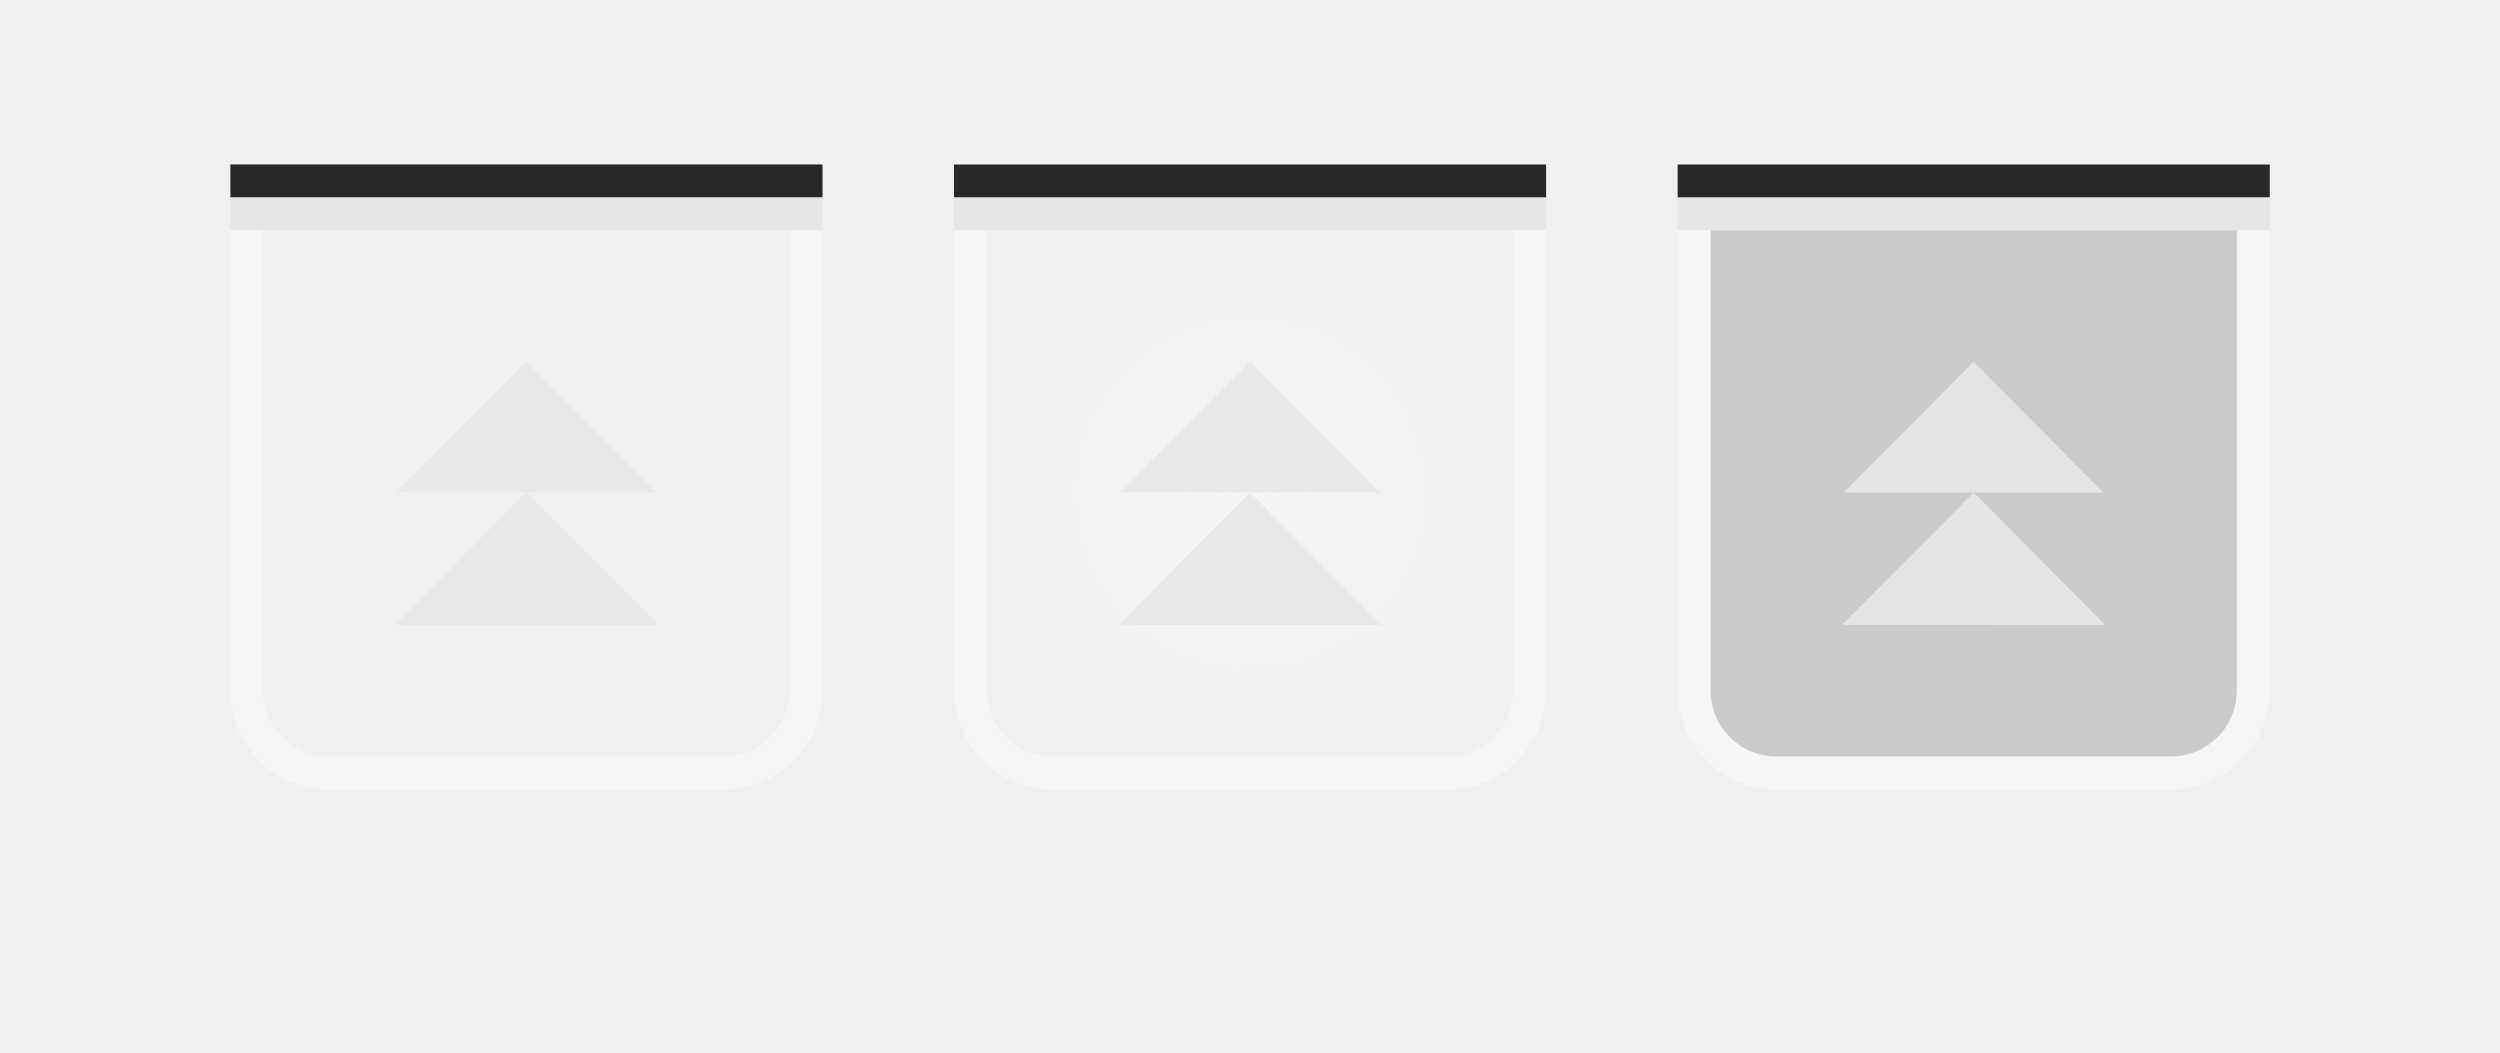
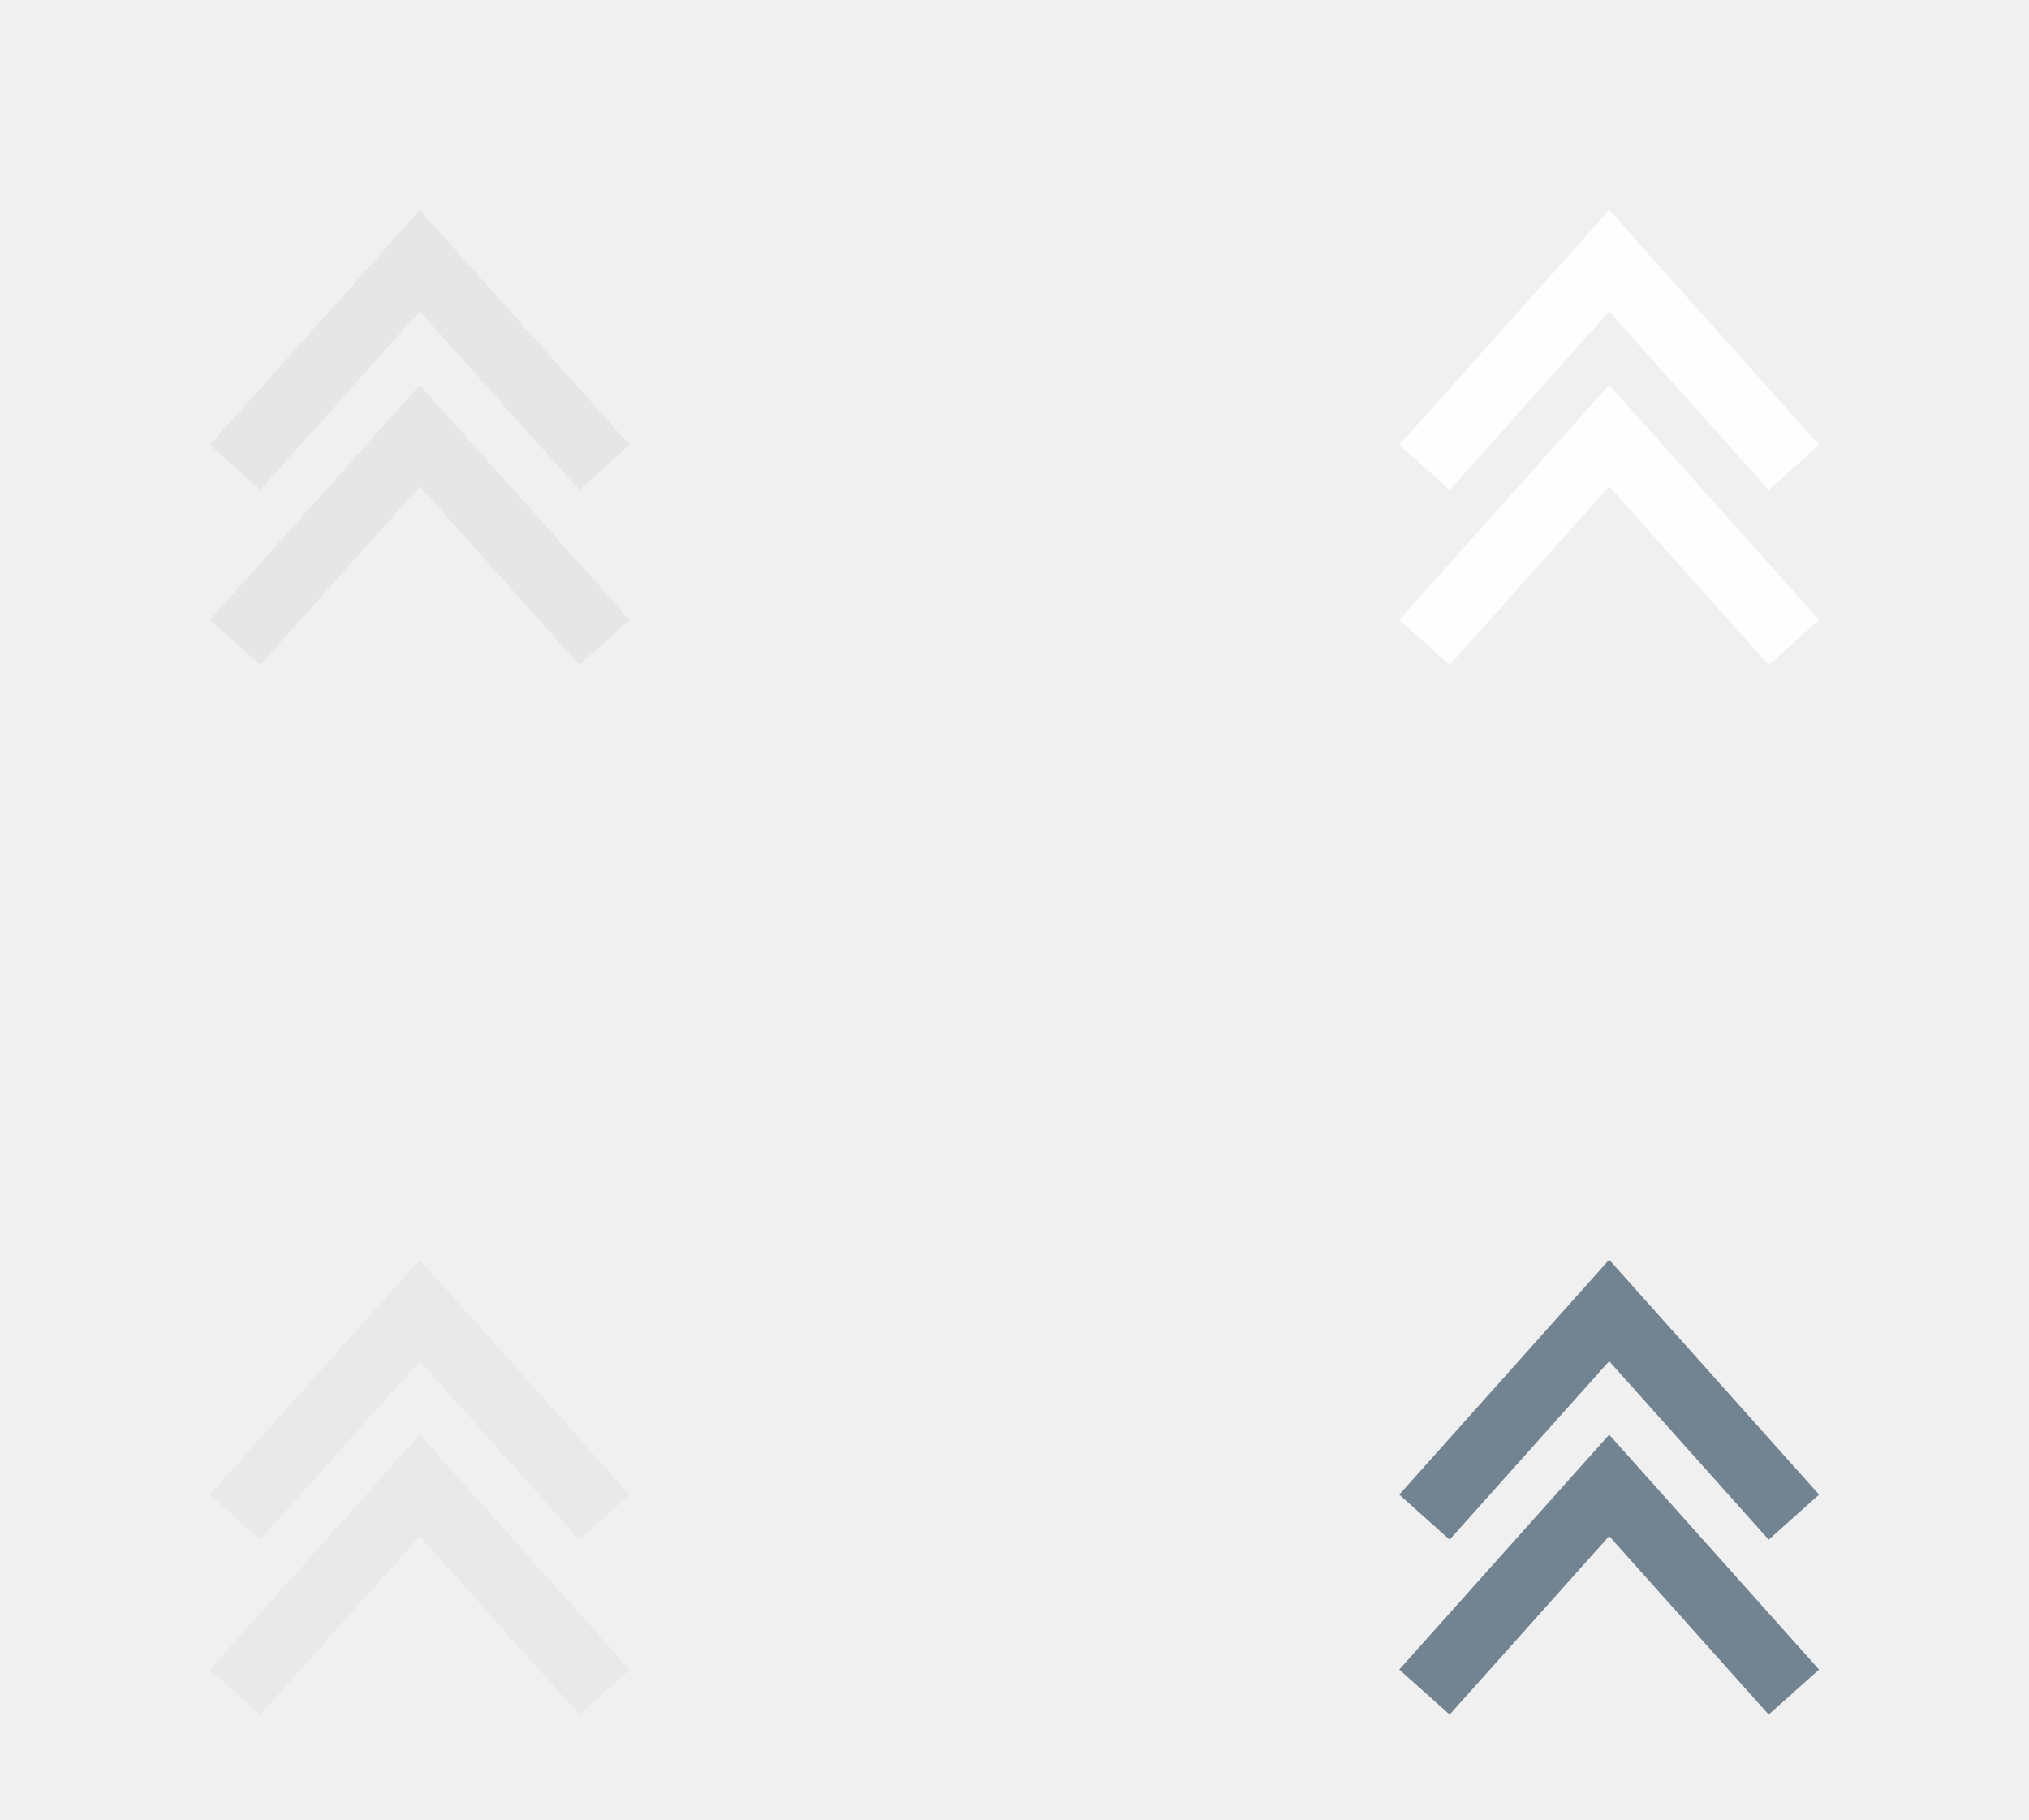
- <svg xmlns="http://www.w3.org/2000/svg" xmlns:xlink="http://www.w3.org/1999/xlink" width="76" height="32" viewBox="0 0 20.108 8.467" version="1.1" id="svg8">
-   <defs id="defs2">
-     <radialGradient xlink:href="#linearGradient1156" id="radialGradient1158" cx="11.919" cy="292.554" fx="11.919" fy="292.554" r="2.117" gradientTransform="translate(-1.587495,4.233271)" gradientUnits="userSpaceOnUse" />
-     <linearGradient id="linearGradient1156">
-       <stop style="stop-color:#fafafa;stop-opacity:0.494" offset="0" id="stop1152" />
-       <stop style="stop-color:#fafafa;stop-opacity:0" offset="1" id="stop1154" />
-     </linearGradient>
-   </defs>
-   <g id="layer1" transform="translate(0.1880702,-290.109)" />
-   <g transform="translate(1.310399,-289.3793)" id="active-center">
-     <g transform="matrix(0.9788135,0,0,-0.985305,3.274504,297.1369)" id="g1230" style="fill:#e6e6e6;stroke-width:1.018">
-       <path style="opacity:1;fill:#e6e6e6;fill-opacity:0.91;fill-rule:evenodd;stroke:none;stroke-width:0.539;stroke-linecap:round;stroke-linejoin:round;stroke-miterlimit:4;stroke-dasharray:none;stroke-opacity:0.401;paint-order:normal" d="M -1.44,2.772 0.722,2.771 -0.36,3.853 Z" id="path1226" />
-       <path style="opacity:1;fill:#e6e6e6;fill-opacity:0.91;fill-rule:evenodd;stroke:none;stroke-width:0.539;stroke-linecap:round;stroke-linejoin:round;stroke-miterlimit:4;stroke-dasharray:none;stroke-opacity:0.401;paint-order:normal" d="M 0.707,3.853 -0.359,4.92 -1.426,3.853 Z" id="path1228" />
-     </g>
-     <rect y="-296.523" x="-5.833" height="5.821" width="5.821" id="rect8512" style="opacity:1;fill:none;fill-opacity:0.714;fill-rule:evenodd;stroke:none;stroke-width:0.265;stroke-linecap:round;stroke-linejoin:miter;stroke-miterlimit:4;stroke-dasharray:none;stroke-dashoffset:0;stroke-opacity:0.879;paint-order:normal" transform="scale(-1)" />
-     <rect style="opacity:1;fill:#000000;fill-opacity:0.83;fill-rule:evenodd;stroke:none;stroke-width:0.265;stroke-linecap:round;stroke-linejoin:miter;stroke-miterlimit:4;stroke-dasharray:none;stroke-dashoffset:0;stroke-opacity:0.879;paint-order:normal" id="rect8508" width="4.763" height="0.265" x="0.542" y="290.702" />
-     <path id="rect8514" d="m 0.542,291.231 v 3.704 a 0.794,0.794 0 0 0 0.794,0.794 h 3.175 a 0.794,0.794 0 0 0 0.794,-0.794 v -3.704 H 5.04 v 3.704 a 0.529,0.529 0 0 1 -0.529,0.529 H 1.335 a 0.529,0.529 0 0 1 -0.529,-0.529 v -3.704 z" style="opacity:1;fill:#ffffff;fill-opacity:0.416;fill-rule:evenodd;stroke:none;stroke-width:0.265;stroke-linecap:round;stroke-linejoin:miter;stroke-miterlimit:4;stroke-dasharray:none;stroke-dashoffset:0;stroke-opacity:0.879;paint-order:normal" />
-     <rect y="290.967" x="0.542" height="0.265" width="4.763" id="rect8516" style="opacity:1;fill:#dedede;fill-opacity:0.584;fill-rule:evenodd;stroke:none;stroke-width:0.265;stroke-linecap:round;stroke-linejoin:miter;stroke-miterlimit:4;stroke-dasharray:none;stroke-dashoffset:0;stroke-opacity:0.879;paint-order:normal" />
+ <svg xmlns="http://www.w3.org/2000/svg" width="58" height="52" viewBox="0 0 15.346 13.758" version="1.1" id="svg8">
+   <defs id="defs2" />
+   <g id="layer1" transform="translate(-4.045264,-278.9965)" />
+   <g id="active-center" transform="translate(-2.38125,7.408333)">
+     <rect y="1.587" x="-8.731" height="5.821" width="6.35" id="rect10043" style="fill:none;fill-opacity:0.714;fill-rule:evenodd;stroke:none;stroke-width:0.276;stroke-linecap:round;stroke-linejoin:miter;stroke-miterlimit:4;stroke-dasharray:none;stroke-dashoffset:0;stroke-opacity:0.878;paint-order:normal" transform="scale(-1)" />
+     <path style="fill:none;stroke:#e5e5e5;stroke-width:0.511;stroke-linecap:butt;stroke-linejoin:miter;stroke-miterlimit:4;stroke-dasharray:none;stroke-opacity:0.94" d="M 4.159,-2.551 5.556,-4.114 6.953,-2.551" id="path10053" />
+     <path style="fill:none;stroke:#e5e5e5;stroke-width:0.511;stroke-linecap:butt;stroke-linejoin:miter;stroke-miterlimit:4;stroke-dasharray:none;stroke-opacity:0.94" d="M 4.159,-3.874 5.556,-5.437 6.953,-3.874" id="path13041" />
  </g>
-   <g id="hover-center" transform="translate(-0.2771008,-292.8188)">
-     <path id="path1124" d="m 8.215,294.671 v 3.704 a 0.529,0.529 0 0 0 0.529,0.529 h 3.175 a 0.529,0.529 0 0 0 0.529,-0.529 v -3.704 z" style="opacity:1;fill:url(#radialGradient1158);fill-opacity:1;stroke:none;stroke-width:0.344;stroke-linecap:round;stroke-linejoin:round;stroke-miterlimit:4;stroke-dasharray:none;stroke-opacity:1" />
-     <rect transform="scale(-1)" style="opacity:1;fill:none;fill-opacity:0.714;fill-rule:evenodd;stroke:none;stroke-width:0.265;stroke-linecap:round;stroke-linejoin:miter;stroke-miterlimit:4;stroke-dasharray:none;stroke-dashoffset:0;stroke-opacity:0.879;paint-order:normal" id="rect1092" width="5.821" height="5.821" x="-13.242" y="-299.963" />
-     <rect y="294.142" x="7.95" height="0.265" width="4.763" id="rect1094" style="opacity:1;fill:#000000;fill-opacity:0.83;fill-rule:evenodd;stroke:none;stroke-width:0.265;stroke-linecap:round;stroke-linejoin:miter;stroke-miterlimit:4;stroke-dasharray:none;stroke-dashoffset:0;stroke-opacity:0.879;paint-order:normal" />
-     <path style="opacity:1;fill:#ffffff;fill-opacity:0.416;fill-rule:evenodd;stroke:none;stroke-width:0.265;stroke-linecap:round;stroke-linejoin:miter;stroke-miterlimit:4;stroke-dasharray:none;stroke-dashoffset:0;stroke-opacity:0.879;paint-order:normal" d="m 7.95,294.671 v 3.704 a 0.794,0.794 0 0 0 0.794,0.794 h 3.175 a 0.794,0.794 0 0 0 0.794,-0.794 v -3.704 h -0.265 v 3.704 a 0.529,0.529 0 0 1 -0.529,0.529 H 8.744 A 0.529,0.529 0 0 1 8.215,298.375 v -3.704 z" id="path1096" />
-     <rect style="opacity:1;fill:#dedede;fill-opacity:0.584;fill-rule:evenodd;stroke:none;stroke-width:0.265;stroke-linecap:round;stroke-linejoin:miter;stroke-miterlimit:4;stroke-dasharray:none;stroke-dashoffset:0;stroke-opacity:0.879;paint-order:normal" id="rect1098" width="4.763" height="0.265" x="7.95" y="294.406" />
-     <g style="fill:#e6e6e6;stroke-width:1.018" id="g1722" transform="matrix(0.9788135,0,0,-0.985305,10.68284,300.5765)">
-       <path id="path1718" d="M -1.44,2.772 0.722,2.771 -0.36,3.853 Z" style="opacity:1;fill:#e6e6e6;fill-opacity:0.91;fill-rule:evenodd;stroke:none;stroke-width:0.539;stroke-linecap:round;stroke-linejoin:round;stroke-miterlimit:4;stroke-dasharray:none;stroke-opacity:0.401;paint-order:normal" />
-       <path id="path1720" d="M 0.707,3.853 -0.359,4.92 -1.426,3.853 Z" style="opacity:1;fill:#e6e6e6;fill-opacity:0.91;fill-rule:evenodd;stroke:none;stroke-width:0.539;stroke-linecap:round;stroke-linejoin:round;stroke-miterlimit:4;stroke-dasharray:none;stroke-opacity:0.401;paint-order:normal" />
-     </g>
+   <g id="hover-center" transform="translate(6.614583,7.408333)">
+     <rect y="1.587" x="-8.731" height="5.821" width="6.35" id="rect42401" style="fill:none;fill-opacity:0.714;fill-rule:evenodd;stroke:none;stroke-width:0.276;stroke-linecap:round;stroke-linejoin:miter;stroke-miterlimit:4;stroke-dasharray:none;stroke-dashoffset:0;stroke-opacity:0.878;paint-order:normal" transform="scale(-1)" />
+     <path style="fill:none;stroke:#ffffff;stroke-width:0.511;stroke-linecap:butt;stroke-linejoin:miter;stroke-miterlimit:4;stroke-dasharray:none;stroke-opacity:0.94" d="M 4.159,-2.551 5.556,-4.114 6.953,-2.551" id="path42403" />
+     <path style="fill:none;stroke:#ffffff;stroke-width:0.511;stroke-linecap:butt;stroke-linejoin:miter;stroke-miterlimit:4;stroke-dasharray:none;stroke-opacity:0.94" d="M 4.159,-3.874 5.556,-5.437 6.953,-3.874" id="path42405" />
  </g>
-   <g transform="translate(5.543733,-292.8188)" id="pressed-center">
-     <path style="opacity:1;fill:#040a0e;fill-opacity:0.157;stroke:none;stroke-width:0.344;stroke-linecap:round;stroke-linejoin:round;stroke-miterlimit:4;stroke-dasharray:none;stroke-opacity:1" d="m 8.215,294.671 v 3.704 a 0.529,0.529 0 0 0 0.529,0.529 h 3.175 a 0.529,0.529 0 0 0 0.529,-0.529 v -3.704 z" id="path1761" />
-     <rect y="-299.963" x="-13.242" height="5.821" width="5.821" id="rect1763" style="opacity:1;fill:none;fill-opacity:0.714;fill-rule:evenodd;stroke:none;stroke-width:0.265;stroke-linecap:round;stroke-linejoin:miter;stroke-miterlimit:4;stroke-dasharray:none;stroke-dashoffset:0;stroke-opacity:0.879;paint-order:normal" transform="scale(-1)" />
-     <rect style="opacity:1;fill:#000000;fill-opacity:0.83;fill-rule:evenodd;stroke:none;stroke-width:0.265;stroke-linecap:round;stroke-linejoin:miter;stroke-miterlimit:4;stroke-dasharray:none;stroke-dashoffset:0;stroke-opacity:0.879;paint-order:normal" id="rect1765" width="4.763" height="0.265" x="7.95" y="294.142" />
-     <path id="path1767" d="m 7.95,294.671 v 3.704 a 0.794,0.794 0 0 0 0.794,0.794 h 3.175 a 0.794,0.794 0 0 0 0.794,-0.794 v -3.704 h -0.265 v 3.704 a 0.529,0.529 0 0 1 -0.529,0.529 H 8.744 A 0.529,0.529 0 0 1 8.215,298.375 v -3.704 z" style="opacity:1;fill:#ffffff;fill-opacity:0.416;fill-rule:evenodd;stroke:none;stroke-width:0.265;stroke-linecap:round;stroke-linejoin:miter;stroke-miterlimit:4;stroke-dasharray:none;stroke-dashoffset:0;stroke-opacity:0.879;paint-order:normal" />
-     <rect y="294.406" x="7.95" height="0.265" width="4.763" id="rect1769" style="opacity:1;fill:#dedede;fill-opacity:0.584;fill-rule:evenodd;stroke:none;stroke-width:0.265;stroke-linecap:round;stroke-linejoin:miter;stroke-miterlimit:4;stroke-dasharray:none;stroke-dashoffset:0;stroke-opacity:0.879;paint-order:normal" />
-     <g transform="matrix(0.9788135,0,0,-0.985305,10.68284,300.5765)" id="g1775" style="fill:#e6e6e6;stroke-width:1.018">
-       <path style="opacity:1;fill:#e6e6e6;fill-opacity:0.91;fill-rule:evenodd;stroke:none;stroke-width:0.539;stroke-linecap:round;stroke-linejoin:round;stroke-miterlimit:4;stroke-dasharray:none;stroke-opacity:0.401;paint-order:normal" d="M -1.44,2.772 0.722,2.771 -0.36,3.853 Z" id="path1771" />
-       <path style="opacity:1;fill:#e6e6e6;fill-opacity:0.91;fill-rule:evenodd;stroke:none;stroke-width:0.539;stroke-linecap:round;stroke-linejoin:round;stroke-miterlimit:4;stroke-dasharray:none;stroke-opacity:0.401;paint-order:normal" d="M 0.707,3.853 -0.359,4.92 -1.426,3.853 Z" id="path1773" />
-     </g>
+   <g id="inactive-center" transform="translate(-2.38125,15.34583)">
+     <rect y="1.587" x="-8.731" height="5.821" width="6.35" id="rect42423" style="fill:none;fill-opacity:0.714;fill-rule:evenodd;stroke:none;stroke-width:0.276;stroke-linecap:round;stroke-linejoin:miter;stroke-miterlimit:4;stroke-dasharray:none;stroke-dashoffset:0;stroke-opacity:0.878;paint-order:normal" transform="scale(-1)" />
+     <path style="fill:none;stroke:#e5e5e5;stroke-width:0.511;stroke-linecap:butt;stroke-linejoin:miter;stroke-miterlimit:4;stroke-dasharray:none;stroke-opacity:0.618" d="M 4.159,-2.551 5.556,-4.114 6.953,-2.551" id="path42425" />
+     <path style="fill:none;stroke:#e5e5e5;stroke-width:0.511;stroke-linecap:butt;stroke-linejoin:miter;stroke-miterlimit:4;stroke-dasharray:none;stroke-opacity:0.618" d="M 4.159,-3.874 5.556,-5.437 6.953,-3.874" id="path42427" />
+   </g>
+   <g id="pressed-center" transform="translate(6.614583,15.34583)">
+     <rect y="1.587" x="-8.731" height="5.821" width="6.35" id="rect43175" style="fill:none;fill-opacity:0.714;fill-rule:evenodd;stroke:none;stroke-width:0.276;stroke-linecap:round;stroke-linejoin:miter;stroke-miterlimit:4;stroke-dasharray:none;stroke-dashoffset:0;stroke-opacity:0.878;paint-order:normal" transform="scale(-1)" />
+     <path style="fill:none;stroke:#6a7c8b;stroke-width:0.511;stroke-linecap:butt;stroke-linejoin:miter;stroke-miterlimit:4;stroke-dasharray:none;stroke-opacity:0.937" d="M 4.159,-2.551 5.556,-4.114 6.953,-2.551" id="path43177" />
+     <path style="fill:none;stroke:#6a7c8b;stroke-width:0.511;stroke-linecap:butt;stroke-linejoin:miter;stroke-miterlimit:4;stroke-dasharray:none;stroke-opacity:0.937" d="M 4.159,-3.874 5.556,-5.437 6.953,-3.874" id="path43179" />
  </g>
</svg>
